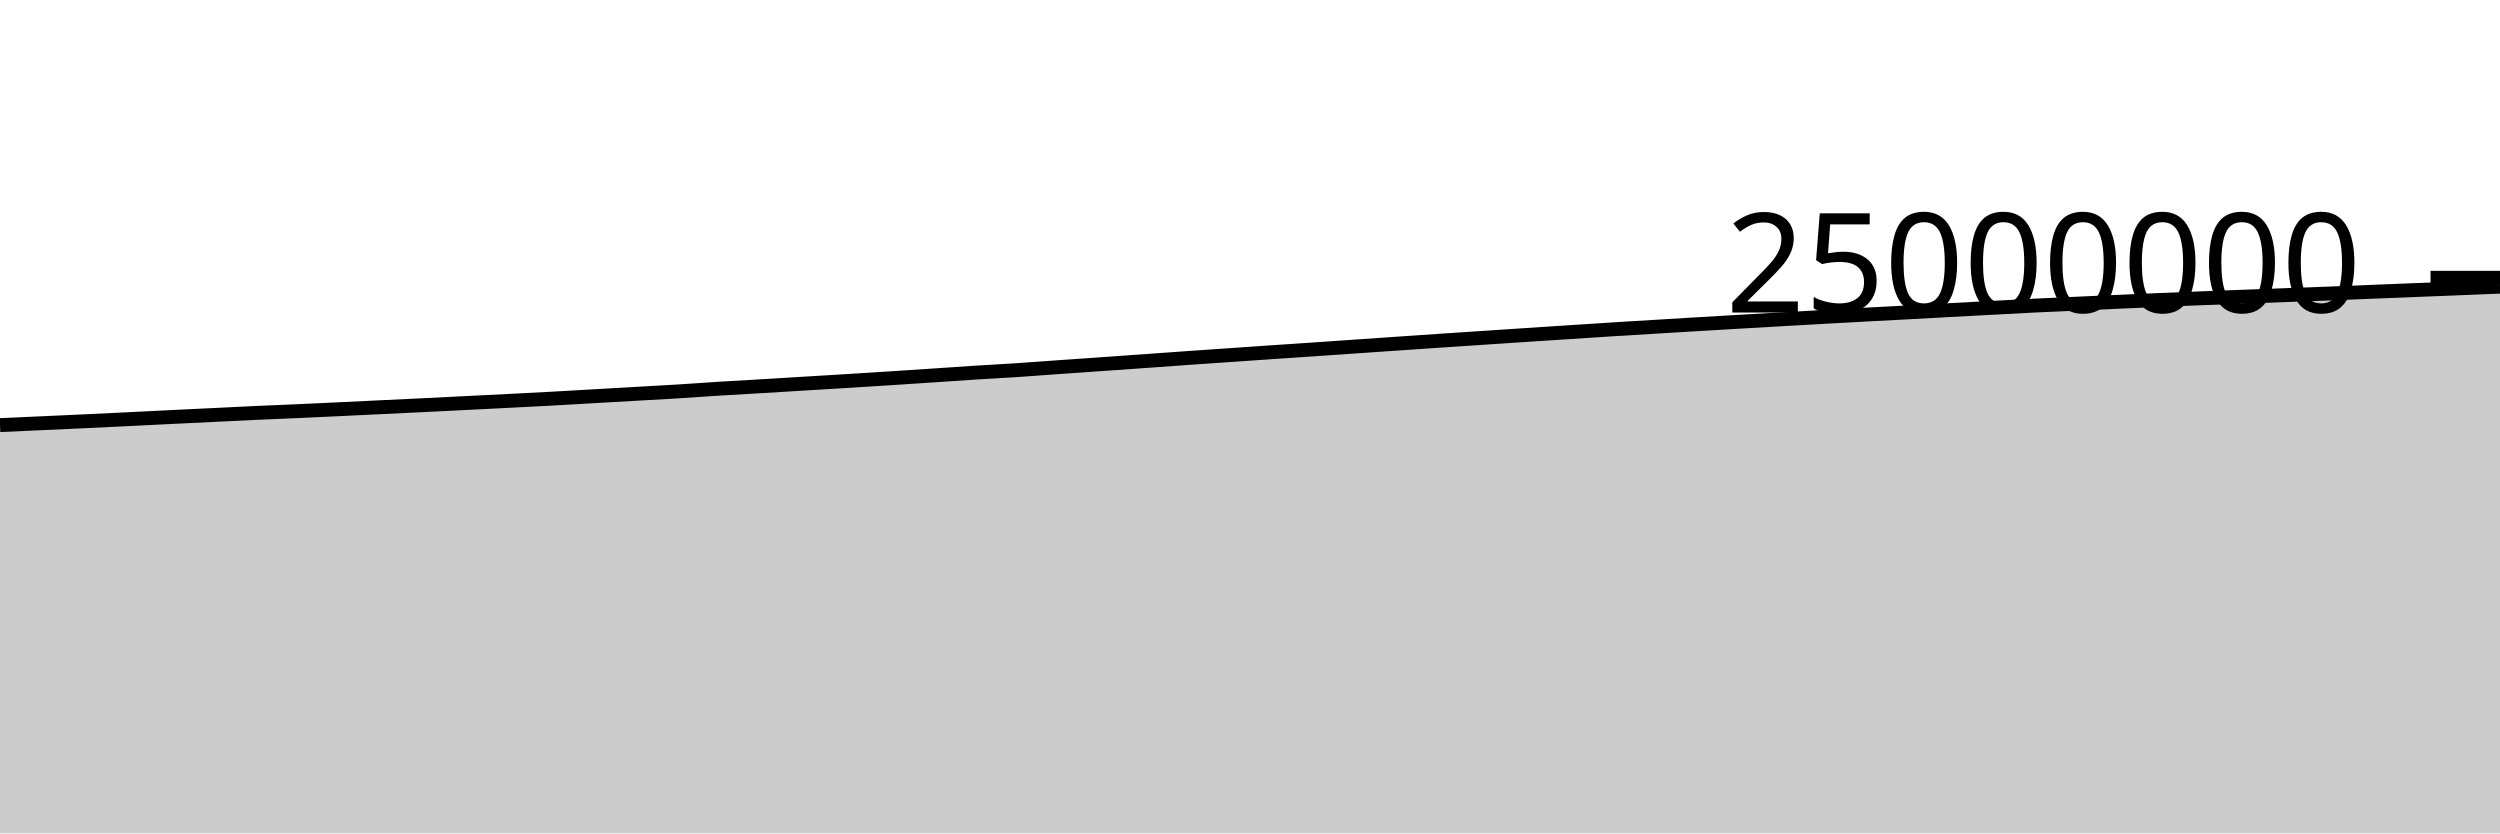
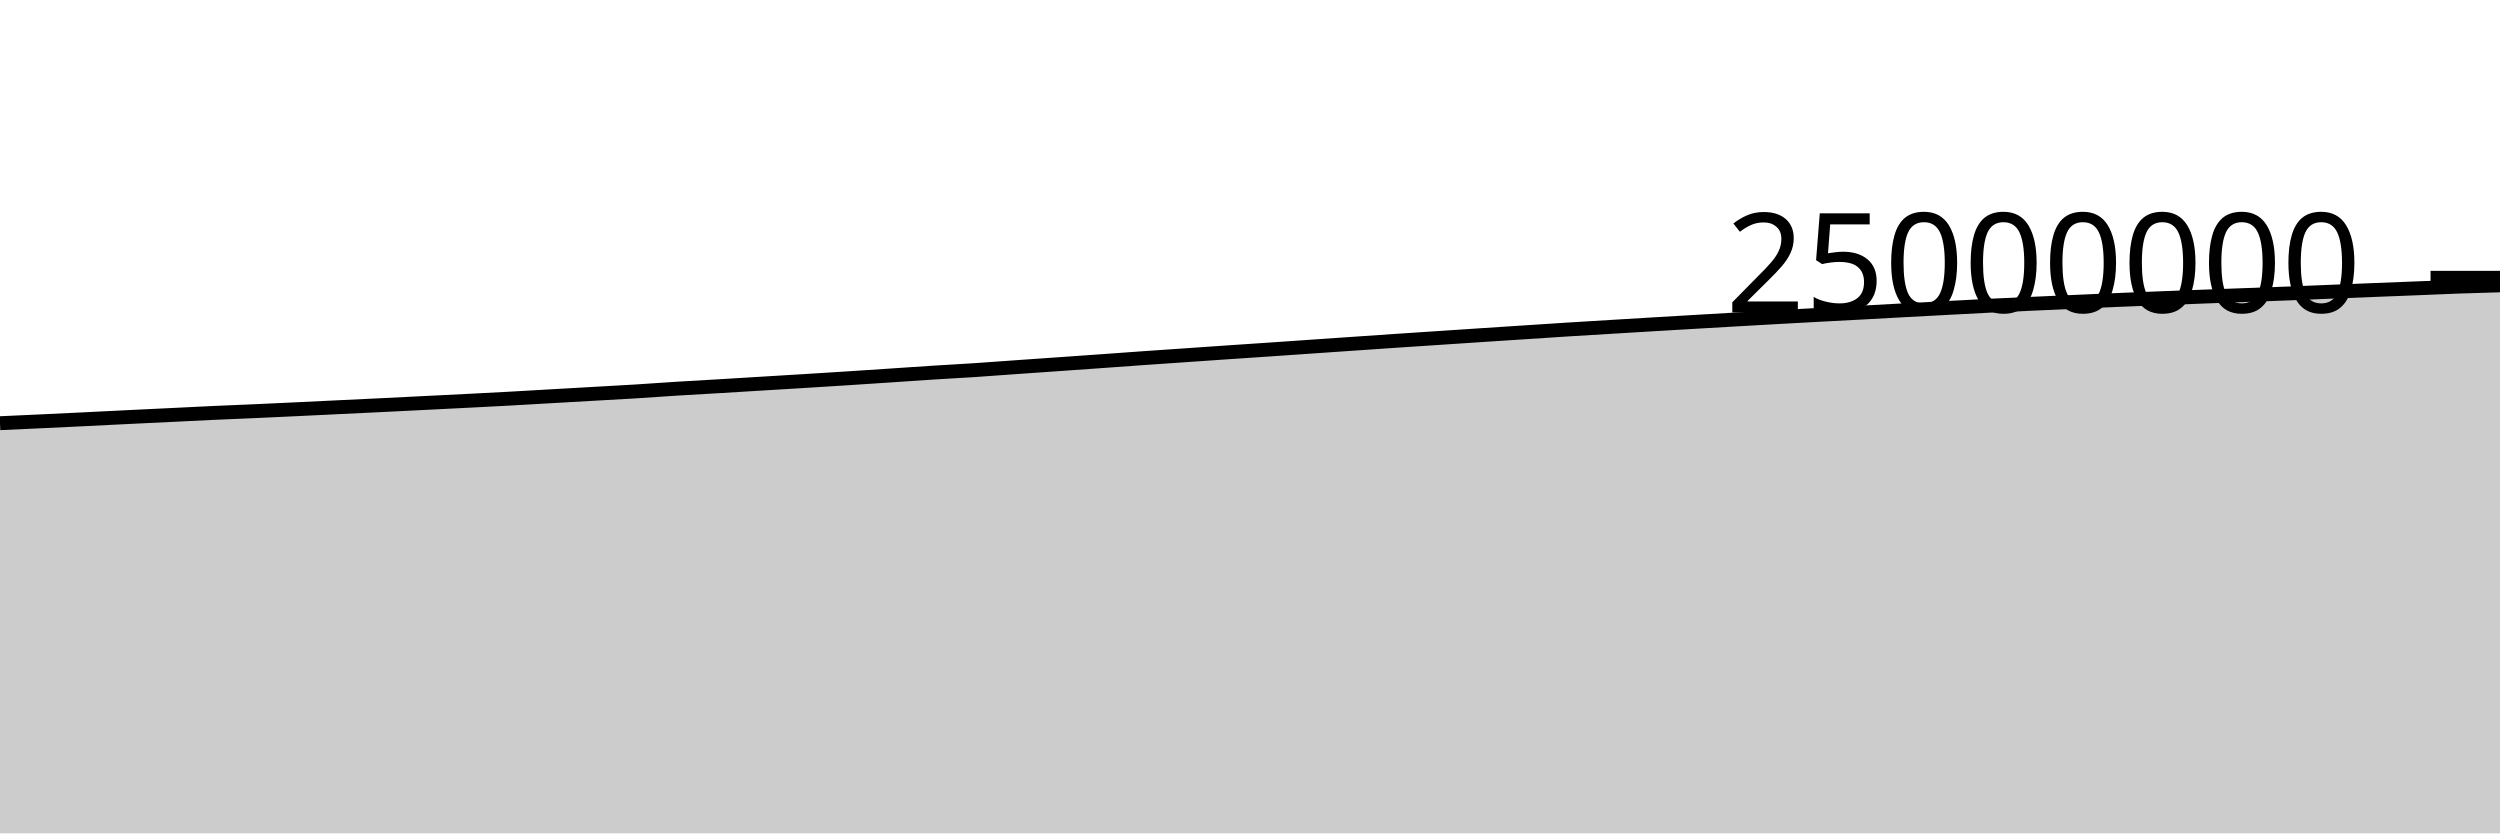
<svg xmlns="http://www.w3.org/2000/svg" viewBox="0 0 180 60">
  <g transform="translate(0,20)">
-     <path class="area" fill="rgba(0, 0, 0, 0.2)" d="M0,10.608C1.017,10.562,2.034,10.517,3.051,10.47C4.068,10.424,5.085,10.378,6.102,10.33C7.119,10.282,8.136,10.234,9.153,10.184C10.169,10.134,11.186,10.082,12.203,10.032C13.22,9.983,14.237,9.934,15.254,9.885C16.271,9.835,17.288,9.782,18.305,9.736C19.322,9.689,20.339,9.65,21.356,9.605C22.373,9.559,23.39,9.512,24.407,9.464C25.424,9.416,26.441,9.365,27.458,9.316C28.475,9.267,29.492,9.219,30.508,9.17C31.525,9.12,32.542,9.069,33.559,9.018C34.576,8.967,35.593,8.917,36.61,8.865C37.627,8.813,38.644,8.762,39.661,8.706C40.678,8.651,41.695,8.589,42.712,8.531C43.729,8.472,44.746,8.415,45.763,8.357C46.78,8.299,47.797,8.246,48.814,8.183C49.831,8.12,50.847,8.044,51.864,7.98C52.881,7.917,53.898,7.863,54.915,7.802C55.932,7.741,56.949,7.678,57.966,7.616C58.983,7.554,60,7.494,61.017,7.431C62.034,7.368,63.051,7.305,64.068,7.239C65.085,7.174,66.102,7.105,67.119,7.038C68.136,6.97,69.153,6.898,70.169,6.833C71.186,6.768,72.203,6.716,73.22,6.649C74.237,6.582,75.254,6.503,76.271,6.431C77.288,6.36,78.305,6.29,79.322,6.218C80.339,6.147,81.356,6.076,82.373,6.003C83.39,5.931,84.407,5.854,85.424,5.783C86.441,5.711,87.458,5.643,88.475,5.573C89.492,5.503,90.508,5.431,91.525,5.362C92.542,5.293,93.559,5.226,94.576,5.157C95.593,5.088,96.61,5.016,97.627,4.946C98.644,4.876,99.661,4.806,100.678,4.736C101.695,4.667,102.712,4.596,103.729,4.527C104.746,4.459,105.763,4.392,106.78,4.325C107.797,4.257,108.814,4.189,109.831,4.122C110.847,4.055,111.864,3.989,112.881,3.923C113.898,3.857,114.915,3.788,115.932,3.724C116.949,3.66,117.966,3.599,118.983,3.538C120,3.476,121.017,3.414,122.034,3.354C123.051,3.293,124.068,3.234,125.085,3.174C126.102,3.115,127.119,3.056,128.136,2.997C129.153,2.939,130.169,2.881,131.186,2.824C132.203,2.768,133.22,2.712,134.237,2.657C135.254,2.603,136.271,2.55,137.288,2.496C138.305,2.441,139.322,2.384,140.339,2.329C141.356,2.274,142.373,2.22,143.39,2.166C144.407,2.112,145.424,2.055,146.441,2.005C147.458,1.955,148.475,1.911,149.492,1.865C150.508,1.819,151.525,1.773,152.542,1.728C153.559,1.683,154.576,1.637,155.593,1.594C156.61,1.551,157.627,1.511,158.644,1.471C159.661,1.432,160.678,1.394,161.695,1.356C162.712,1.318,163.729,1.279,164.746,1.242C165.763,1.204,166.78,1.17,167.797,1.13C168.814,1.091,169.831,1.047,170.847,1.006C171.864,0.965,172.881,0.924,173.898,0.884C174.915,0.844,175.932,0.805,176.949,0.764C177.966,0.723,178.983,0.681,180,0.639L180,40C178.983,40,177.966,40,176.949,40C175.932,40,174.915,40,173.898,40C172.881,40,171.864,40,170.847,40C169.831,40,168.814,40,167.797,40C166.78,40,165.763,40,164.746,40C163.729,40,162.712,40,161.695,40C160.678,40,159.661,40,158.644,40C157.627,40,156.61,40,155.593,40C154.576,40,153.559,40,152.542,40C151.525,40,150.508,40,149.492,40C148.475,40,147.458,40,146.441,40C145.424,40,144.407,40,143.39,40C142.373,40,141.356,40,140.339,40C139.322,40,138.305,40,137.288,40C136.271,40,135.254,40,134.237,40C133.22,40,132.203,40,131.186,40C130.169,40,129.153,40,128.136,40C127.119,40,126.102,40,125.085,40C124.068,40,123.051,40,122.034,40C121.017,40,120,40,118.983,40C117.966,40,116.949,40,115.932,40C114.915,40,113.898,40,112.881,40C111.864,40,110.847,40,109.831,40C108.814,40,107.797,40,106.78,40C105.763,40,104.746,40,103.729,40C102.712,40,101.695,40,100.678,40C99.661,40,98.644,40,97.627,40C96.61,40,95.593,40,94.576,40C93.559,40,92.542,40,91.525,40C90.508,40,89.492,40,88.475,40C87.458,40,86.441,40,85.424,40C84.407,40,83.39,40,82.373,40C81.356,40,80.339,40,79.322,40C78.305,40,77.288,40,76.271,40C75.254,40,74.237,40,73.22,40C72.203,40,71.186,40,70.169,40C69.153,40,68.136,40,67.119,40C66.102,40,65.085,40,64.068,40C63.051,40,62.034,40,61.017,40C60,40,58.983,40,57.966,40C56.949,40,55.932,40,54.915,40C53.898,40,52.881,40,51.864,40C50.847,40,49.831,40,48.814,40C47.797,40,46.78,40,45.763,40C44.746,40,43.729,40,42.712,40C41.695,40,40.678,40,39.661,40C38.644,40,37.627,40,36.61,40C35.593,40,34.576,40,33.559,40C32.542,40,31.525,40,30.508,40C29.492,40,28.475,40,27.458,40C26.441,40,25.424,40,24.407,40C23.39,40,22.373,40,21.356,40C20.339,40,19.322,40,18.305,40C17.288,40,16.271,40,15.254,40C14.237,40,13.22,40,12.203,40C11.186,40,10.169,40,9.153,40C8.136,40,7.119,40,6.102,40C5.085,40,4.068,40,3.051,40C2.034,40,1.017,40,0,40Z" />
-     <path class="line" stroke="black" fill="none" d="M0,10.608C1.017,10.562,2.034,10.517,3.051,10.47C4.068,10.424,5.085,10.378,6.102,10.33C7.119,10.282,8.136,10.234,9.153,10.184C10.169,10.134,11.186,10.082,12.203,10.032C13.22,9.983,14.237,9.934,15.254,9.885C16.271,9.835,17.288,9.782,18.305,9.736C19.322,9.689,20.339,9.65,21.356,9.605C22.373,9.559,23.39,9.512,24.407,9.464C25.424,9.416,26.441,9.365,27.458,9.316C28.475,9.267,29.492,9.219,30.508,9.17C31.525,9.12,32.542,9.069,33.559,9.018C34.576,8.967,35.593,8.917,36.61,8.865C37.627,8.813,38.644,8.762,39.661,8.706C40.678,8.651,41.695,8.589,42.712,8.531C43.729,8.472,44.746,8.415,45.763,8.357C46.78,8.299,47.797,8.246,48.814,8.183C49.831,8.12,50.847,8.044,51.864,7.98C52.881,7.917,53.898,7.863,54.915,7.802C55.932,7.741,56.949,7.678,57.966,7.616C58.983,7.554,60,7.494,61.017,7.431C62.034,7.368,63.051,7.305,64.068,7.239C65.085,7.174,66.102,7.105,67.119,7.038C68.136,6.97,69.153,6.898,70.169,6.833C71.186,6.768,72.203,6.716,73.22,6.649C74.237,6.582,75.254,6.503,76.271,6.431C77.288,6.36,78.305,6.29,79.322,6.218C80.339,6.147,81.356,6.076,82.373,6.003C83.39,5.931,84.407,5.854,85.424,5.783C86.441,5.711,87.458,5.643,88.475,5.573C89.492,5.503,90.508,5.431,91.525,5.362C92.542,5.293,93.559,5.226,94.576,5.157C95.593,5.088,96.61,5.016,97.627,4.946C98.644,4.876,99.661,4.806,100.678,4.736C101.695,4.667,102.712,4.596,103.729,4.527C104.746,4.459,105.763,4.392,106.78,4.325C107.797,4.257,108.814,4.189,109.831,4.122C110.847,4.055,111.864,3.989,112.881,3.923C113.898,3.857,114.915,3.788,115.932,3.724C116.949,3.66,117.966,3.599,118.983,3.538C120,3.476,121.017,3.414,122.034,3.354C123.051,3.293,124.068,3.234,125.085,3.174C126.102,3.115,127.119,3.056,128.136,2.997C129.153,2.939,130.169,2.881,131.186,2.824C132.203,2.768,133.22,2.712,134.237,2.657C135.254,2.603,136.271,2.55,137.288,2.496C138.305,2.441,139.322,2.384,140.339,2.329C141.356,2.274,142.373,2.22,143.39,2.166C144.407,2.112,145.424,2.055,146.441,2.005C147.458,1.955,148.475,1.911,149.492,1.865C150.508,1.819,151.525,1.773,152.542,1.728C153.559,1.683,154.576,1.637,155.593,1.594C156.61,1.551,157.627,1.511,158.644,1.471C159.661,1.432,160.678,1.394,161.695,1.356C162.712,1.318,163.729,1.279,164.746,1.242C165.763,1.204,166.78,1.17,167.797,1.13C168.814,1.091,169.831,1.047,170.847,1.006C171.864,0.965,172.881,0.924,173.898,0.884C174.915,0.844,175.932,0.805,176.949,0.764C177.966,0.723,178.983,0.681,180,0.639" />
+     <path class="area" fill="rgba(0, 0, 0, 0.2)" d="M0,10.47C1.017,10.424,2.034,10.378,3.051,10.33C4.068,10.282,5.085,10.234,6.102,10.184C7.119,10.134,8.136,10.082,9.153,10.032C10.169,9.983,11.186,9.934,12.203,9.885C13.22,9.835,14.237,9.782,15.254,9.736C16.271,9.689,17.288,9.65,18.305,9.605C19.322,9.559,20.339,9.512,21.356,9.464C22.373,9.416,23.39,9.365,24.407,9.316C25.424,9.267,26.441,9.219,27.458,9.17C28.475,9.12,29.492,9.069,30.508,9.018C31.525,8.967,32.542,8.917,33.559,8.865C34.576,8.813,35.593,8.762,36.61,8.706C37.627,8.651,38.644,8.589,39.661,8.531C40.678,8.472,41.695,8.415,42.712,8.357C43.729,8.299,44.746,8.246,45.763,8.183C46.78,8.12,47.797,8.044,48.814,7.98C49.831,7.917,50.847,7.863,51.864,7.802C52.881,7.741,53.898,7.678,54.915,7.616C55.932,7.554,56.949,7.494,57.966,7.431C58.983,7.368,60,7.305,61.017,7.239C62.034,7.174,63.051,7.105,64.068,7.038C65.085,6.97,66.102,6.898,67.119,6.833C68.136,6.768,69.153,6.716,70.169,6.649C71.186,6.582,72.203,6.503,73.22,6.431C74.237,6.36,75.254,6.29,76.271,6.218C77.288,6.147,78.305,6.076,79.322,6.003C80.339,5.931,81.356,5.854,82.373,5.783C83.39,5.711,84.407,5.643,85.424,5.573C86.441,5.503,87.458,5.431,88.475,5.362C89.492,5.293,90.508,5.226,91.525,5.157C92.542,5.088,93.559,5.016,94.576,4.946C95.593,4.876,96.61,4.806,97.627,4.736C98.644,4.667,99.661,4.596,100.678,4.527C101.695,4.459,102.712,4.392,103.729,4.325C104.746,4.257,105.763,4.189,106.78,4.122C107.797,4.055,108.814,3.989,109.831,3.923C110.847,3.857,111.864,3.788,112.881,3.724C113.898,3.66,114.915,3.599,115.932,3.538C116.949,3.476,117.966,3.414,118.983,3.354C120,3.293,121.017,3.234,122.034,3.174C123.051,3.115,124.068,3.056,125.085,2.997C126.102,2.939,127.119,2.881,128.136,2.824C129.153,2.768,130.169,2.712,131.186,2.657C132.203,2.603,133.22,2.55,134.237,2.496C135.254,2.441,136.271,2.384,137.288,2.329C138.305,2.274,139.322,2.22,140.339,2.166C141.356,2.112,142.373,2.055,143.39,2.005C144.407,1.955,145.424,1.911,146.441,1.865C147.458,1.819,148.475,1.773,149.492,1.728C150.508,1.683,151.525,1.637,152.542,1.594C153.559,1.551,154.576,1.511,155.593,1.471C156.61,1.432,157.627,1.394,158.644,1.356C159.661,1.318,160.678,1.279,161.695,1.242C162.712,1.204,163.729,1.17,164.746,1.13C165.763,1.091,166.78,1.047,167.797,1.006C168.814,0.965,169.831,0.924,170.847,0.884C171.864,0.844,172.881,0.805,173.898,0.764C174.915,0.723,175.932,0.675,176.949,0.639C177.966,0.602,178.983,0.574,180,0.545L180,40C178.983,40,177.966,40,176.949,40C175.932,40,174.915,40,173.898,40C172.881,40,171.864,40,170.847,40C169.831,40,168.814,40,167.797,40C166.78,40,165.763,40,164.746,40C163.729,40,162.712,40,161.695,40C160.678,40,159.661,40,158.644,40C157.627,40,156.61,40,155.593,40C154.576,40,153.559,40,152.542,40C151.525,40,150.508,40,149.492,40C148.475,40,147.458,40,146.441,40C145.424,40,144.407,40,143.39,40C142.373,40,141.356,40,140.339,40C139.322,40,138.305,40,137.288,40C136.271,40,135.254,40,134.237,40C133.22,40,132.203,40,131.186,40C130.169,40,129.153,40,128.136,40C127.119,40,126.102,40,125.085,40C124.068,40,123.051,40,122.034,40C121.017,40,120,40,118.983,40C117.966,40,116.949,40,115.932,40C114.915,40,113.898,40,112.881,40C111.864,40,110.847,40,109.831,40C108.814,40,107.797,40,106.78,40C105.763,40,104.746,40,103.729,40C102.712,40,101.695,40,100.678,40C99.661,40,98.644,40,97.627,40C96.61,40,95.593,40,94.576,40C93.559,40,92.542,40,91.525,40C90.508,40,89.492,40,88.475,40C87.458,40,86.441,40,85.424,40C84.407,40,83.39,40,82.373,40C81.356,40,80.339,40,79.322,40C78.305,40,77.288,40,76.271,40C75.254,40,74.237,40,73.22,40C72.203,40,71.186,40,70.169,40C69.153,40,68.136,40,67.119,40C66.102,40,65.085,40,64.068,40C63.051,40,62.034,40,61.017,40C60,40,58.983,40,57.966,40C56.949,40,55.932,40,54.915,40C53.898,40,52.881,40,51.864,40C50.847,40,49.831,40,48.814,40C47.797,40,46.78,40,45.763,40C44.746,40,43.729,40,42.712,40C41.695,40,40.678,40,39.661,40C38.644,40,37.627,40,36.61,40C35.593,40,34.576,40,33.559,40C32.542,40,31.525,40,30.508,40C29.492,40,28.475,40,27.458,40C26.441,40,25.424,40,24.407,40C23.39,40,22.373,40,21.356,40C20.339,40,19.322,40,18.305,40C17.288,40,16.271,40,15.254,40C14.237,40,13.22,40,12.203,40C11.186,40,10.169,40,9.153,40C8.136,40,7.119,40,6.102,40C5.085,40,4.068,40,3.051,40C2.034,40,1.017,40,0,40Z" />
+     <path class="line" stroke="black" fill="none" d="M0,10.47C1.017,10.424,2.034,10.378,3.051,10.33C4.068,10.282,5.085,10.234,6.102,10.184C7.119,10.134,8.136,10.082,9.153,10.032C10.169,9.983,11.186,9.934,12.203,9.885C13.22,9.835,14.237,9.782,15.254,9.736C16.271,9.689,17.288,9.65,18.305,9.605C19.322,9.559,20.339,9.512,21.356,9.464C22.373,9.416,23.39,9.365,24.407,9.316C25.424,9.267,26.441,9.219,27.458,9.17C28.475,9.12,29.492,9.069,30.508,9.018C31.525,8.967,32.542,8.917,33.559,8.865C34.576,8.813,35.593,8.762,36.61,8.706C37.627,8.651,38.644,8.589,39.661,8.531C40.678,8.472,41.695,8.415,42.712,8.357C43.729,8.299,44.746,8.246,45.763,8.183C46.78,8.12,47.797,8.044,48.814,7.98C49.831,7.917,50.847,7.863,51.864,7.802C52.881,7.741,53.898,7.678,54.915,7.616C55.932,7.554,56.949,7.494,57.966,7.431C58.983,7.368,60,7.305,61.017,7.239C62.034,7.174,63.051,7.105,64.068,7.038C65.085,6.97,66.102,6.898,67.119,6.833C68.136,6.768,69.153,6.716,70.169,6.649C71.186,6.582,72.203,6.503,73.22,6.431C74.237,6.36,75.254,6.29,76.271,6.218C77.288,6.147,78.305,6.076,79.322,6.003C80.339,5.931,81.356,5.854,82.373,5.783C83.39,5.711,84.407,5.643,85.424,5.573C86.441,5.503,87.458,5.431,88.475,5.362C89.492,5.293,90.508,5.226,91.525,5.157C92.542,5.088,93.559,5.016,94.576,4.946C95.593,4.876,96.61,4.806,97.627,4.736C98.644,4.667,99.661,4.596,100.678,4.527C101.695,4.459,102.712,4.392,103.729,4.325C104.746,4.257,105.763,4.189,106.78,4.122C107.797,4.055,108.814,3.989,109.831,3.923C110.847,3.857,111.864,3.788,112.881,3.724C113.898,3.66,114.915,3.599,115.932,3.538C116.949,3.476,117.966,3.414,118.983,3.354C120,3.293,121.017,3.234,122.034,3.174C123.051,3.115,124.068,3.056,125.085,2.997C126.102,2.939,127.119,2.881,128.136,2.824C129.153,2.768,130.169,2.712,131.186,2.657C132.203,2.603,133.22,2.55,134.237,2.496C135.254,2.441,136.271,2.384,137.288,2.329C138.305,2.274,139.322,2.22,140.339,2.166C141.356,2.112,142.373,2.055,143.39,2.005C144.407,1.955,145.424,1.911,146.441,1.865C147.458,1.819,148.475,1.773,149.492,1.728C150.508,1.683,151.525,1.637,152.542,1.594C153.559,1.551,154.576,1.511,155.593,1.471C156.61,1.432,157.627,1.394,158.644,1.356C159.661,1.318,160.678,1.279,161.695,1.242C162.712,1.204,163.729,1.17,164.746,1.13C165.763,1.091,166.78,1.047,167.797,1.006C168.814,0.965,169.831,0.924,170.847,0.884C171.864,0.844,172.881,0.805,173.898,0.764C174.915,0.723,175.932,0.675,176.949,0.639C177.966,0.602,178.983,0.574,180,0.545" />
    <path class="axis-ceiling" stroke-width="1" stroke="black" fill="none" d="M175,0L180,0" />
    <text class="axis-ceiling-label" font-family="sans-serif" text-anchor="end" font-size="10px" x="170" y="2.5">25000000</text>
  </g>
</svg>
